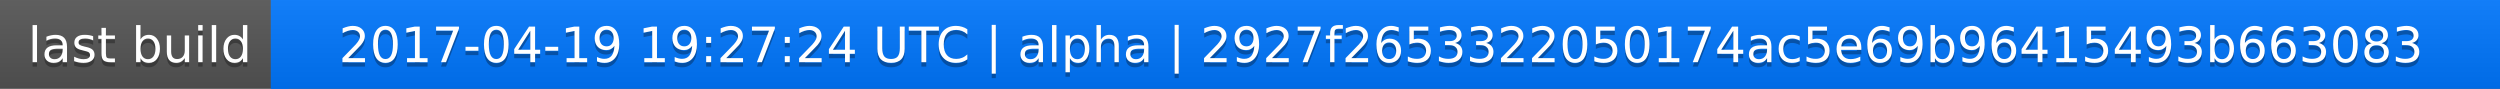
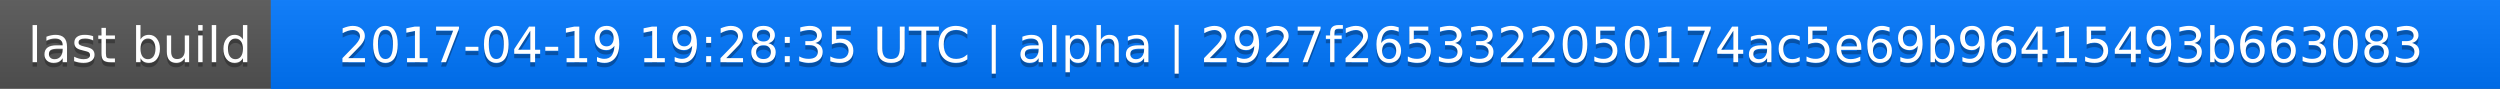
<svg xmlns="http://www.w3.org/2000/svg" width="563" height="20">
  <linearGradient id="a" x2="0" y2="100%">
    <stop offset="0" stop-color="#bbb" stop-opacity=".1" />
    <stop offset="1" stop-opacity=".1" />
  </linearGradient>
  <rect rx="0" width="563" height="20" fill="#555" />
  <rect rx="0" x="61" width="502" height="20" fill="#07f" />
  <path fill="#07f" d="M61 0h4v20h-4z" />
  <rect rx="0" width="563" height="20" fill="url(#a)" />
  <g fill="#fff" text-anchor="middle" font-family="DejaVu Sans,Verdana,Geneva,sans-serif" font-size="11">
    <text x="31.5" y="15" fill="#010101" fill-opacity=".3">last build</text>
    <text x="31.5" y="14">last build</text>
-     <text x="311" y="15" fill="#010101" fill-opacity=".3">2017-04-19 19:27:24 UTC | alpha | 2927f2653322050174ac5e69b96415493b663083</text>
-     <text x="311" y="14">2017-04-19 19:27:24 UTC | alpha | 2927f2653322050174ac5e69b96415493b663083</text>
+     <text x="311" y="15" fill="#010101" fill-opacity=".3">2017-04-19 19:28:35 UTC | alpha | 2927f2653322050174ac5e69b96415493b663083</text>
+     <text x="311" y="14">2017-04-19 19:28:35 UTC | alpha | 2927f2653322050174ac5e69b96415493b663083</text>
  </g>
</svg>
